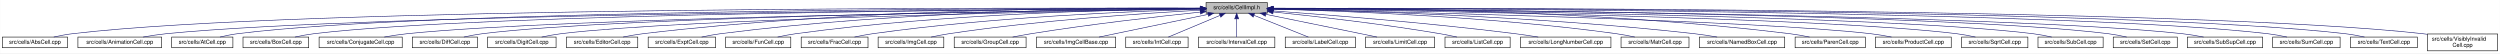
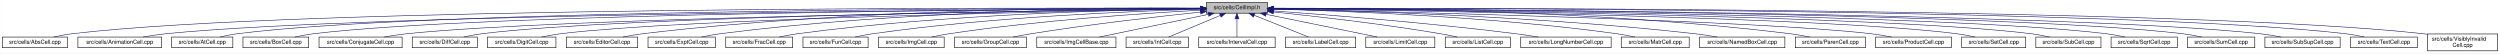
- <svg xmlns="http://www.w3.org/2000/svg" xmlns:xlink="http://www.w3.org/1999/xlink" width="4452pt" height="95pt" viewBox="0.00 0.00 4451.50 95.00">
+ <svg xmlns="http://www.w3.org/2000/svg" xmlns:xlink="http://www.w3.org/1999/xlink" width="4453pt" height="95pt" viewBox="0.00 0.00 4452.50 95.00">
  <g id="graph0" class="graph" transform="scale(1 1) rotate(0) translate(4 91)">
-     <polygon fill="white" stroke="transparent" points="-4,4 -4,-91 4447.5,-91 4447.5,4 -4,4" />
+     <polygon fill="white" stroke="transparent" points="-4,4 -4,-91 4448.5,-91 4448.5,4 -4,4" />
    <g id="node1" class="node">
      <g id="a_node1">
        <a xlink:title="Macros and types used only by cell implementations, not by cell users.">
-           <polygon fill="#bfbfbf" stroke="black" points="2143.5,-67.5 2143.5,-86.5 2252.5,-86.5 2252.5,-67.5 2143.5,-67.5" />
-           <text text-anchor="middle" x="2198" y="-74.5" font-family="Helvetica,sans-Serif" font-size="10.00">src/cells/CellImpl.h</text>
+           <polygon fill="#bfbfbf" stroke="black" points="2144.5,-67.5 2144.5,-86.5 2253.5,-86.5 2253.5,-67.5 2144.5,-67.5" />
+           <text text-anchor="middle" x="2199" y="-74.5" font-family="Helvetica,sans-Serif" font-size="10.00">src/cells/CellImpl.h</text>
        </a>
      </g>
    </g>
    <g id="node2" class="node">
      <g id="a_node2">
        <a xlink:href="AbsCell_8cpp.html" target="_top" xlink:title="This file defines the class AbsCell.">
          <polygon fill="white" stroke="black" points="0,-6 0,-25 116,-25 116,-6 0,-6" />
          <text text-anchor="middle" x="58" y="-13" font-family="Helvetica,sans-Serif" font-size="10.00">src/cells/AbsCell.cpp</text>
        </a>
      </g>
    </g>
    <g id="edge1" class="edge">
-       <path fill="none" stroke="midnightblue" d="M2133.15,-76.26C1827.39,-77.25 527.75,-78.51 125,-31 114.01,-29.7 102.16,-27.44 91.53,-25.07" />
-       <polygon fill="midnightblue" stroke="midnightblue" points="2133.2,-79.76 2143.18,-76.23 2133.17,-72.76 2133.2,-79.76" />
+       <path fill="none" stroke="midnightblue" d="M2134.12,-76.26C1828.21,-77.25 527.95,-78.53 125,-31 114.01,-29.7 102.16,-27.44 91.53,-25.07" />
+       <polygon fill="midnightblue" stroke="midnightblue" points="2134.17,-79.76 2144.16,-76.23 2134.15,-72.76 2134.17,-79.76" />
    </g>
    <g id="node3" class="node">
      <g id="a_node3">
        <a xlink:href="AnimationCell_8cpp.html" target="_top" xlink:title="This file defines the class AnimationCell.">
          <polygon fill="white" stroke="black" points="134.5,-6 134.5,-25 283.5,-25 283.5,-6 134.5,-6" />
          <text text-anchor="middle" x="209" y="-13" font-family="Helvetica,sans-Serif" font-size="10.00">src/cells/AnimationCell.cpp</text>
        </a>
      </g>
    </g>
    <g id="edge2" class="edge">
-       <path fill="none" stroke="midnightblue" d="M2132.84,-75.77C1842.02,-74.54 660.69,-67.35 292,-31 278.46,-29.67 263.81,-27.39 250.63,-25.03" />
-       <polygon fill="midnightblue" stroke="midnightblue" points="2133.2,-79.27 2143.22,-75.81 2133.23,-72.27 2133.2,-79.27" />
+       <path fill="none" stroke="midnightblue" d="M2133.81,-75.77C1842.83,-74.54 660.89,-67.37 292,-31 278.46,-29.67 263.81,-27.39 250.63,-25.03" />
+       <polygon fill="midnightblue" stroke="midnightblue" points="2134.17,-79.27 2144.19,-75.81 2134.2,-72.27 2134.17,-79.27" />
    </g>
    <g id="node4" class="node">
      <g id="a_node4">
        <a xlink:href="AtCell_8cpp.html" target="_top" xlink:title="This file defines the class AtCell.">
          <polygon fill="white" stroke="black" points="301.5,-6 301.5,-25 410.5,-25 410.5,-6 301.5,-6" />
          <text text-anchor="middle" x="356" y="-13" font-family="Helvetica,sans-Serif" font-size="10.00">src/cells/AtCell.cpp</text>
        </a>
      </g>
    </g>
    <g id="edge3" class="edge">
-       <path fill="none" stroke="midnightblue" d="M2133.08,-76.1C1854.67,-76.28 760.4,-74.16 419,-31 408.64,-29.69 397.5,-27.42 387.5,-25.06" />
-       <polygon fill="midnightblue" stroke="midnightblue" points="2133.41,-79.6 2143.41,-76.1 2133.41,-72.6 2133.41,-79.6" />
+       <path fill="none" stroke="midnightblue" d="M2134.04,-76.11C1855.48,-76.29 760.59,-74.18 419,-31 408.64,-29.69 397.5,-27.42 387.5,-25.06" />
+       <polygon fill="midnightblue" stroke="midnightblue" points="2134.38,-79.6 2144.38,-76.1 2134.38,-72.6 2134.38,-79.6" />
    </g>
    <g id="node5" class="node">
      <g id="a_node5">
        <a xlink:href="BoxCell_8cpp.html" target="_top" xlink:title="This file defines the class BoxCell.">
          <polygon fill="white" stroke="black" points="428.5,-6 428.5,-25 545.5,-25 545.5,-6 428.5,-6" />
          <text text-anchor="middle" x="487" y="-13" font-family="Helvetica,sans-Serif" font-size="10.00">src/cells/BoxCell.cpp</text>
        </a>
      </g>
    </g>
    <g id="edge4" class="edge">
-       <path fill="none" stroke="midnightblue" d="M2132.88,-75.81C1867.71,-74.77 868.51,-68.4 555,-31 543.85,-29.67 531.83,-27.39 521.04,-25.03" />
-       <polygon fill="midnightblue" stroke="midnightblue" points="2133.1,-79.31 2143.11,-75.84 2133.13,-72.31 2133.1,-79.31" />
+       <path fill="none" stroke="midnightblue" d="M2134.28,-75.81C1869.63,-74.78 868.87,-68.44 555,-31 543.85,-29.67 531.83,-27.39 521.04,-25.03" />
+       <polygon fill="midnightblue" stroke="midnightblue" points="2134.48,-79.31 2144.49,-75.85 2134.51,-72.31 2134.48,-79.31" />
    </g>
    <g id="node6" class="node">
      <g id="a_node6">
        <a xlink:href="ConjugateCell_8cpp.html" target="_top" xlink:title="This file defines the class ConjugateCell.">
          <polygon fill="white" stroke="black" points="564,-6 564,-25 712,-25 712,-6 564,-6" />
          <text text-anchor="middle" x="638" y="-13" font-family="Helvetica,sans-Serif" font-size="10.00">src/cells/ConjugateCell.cpp</text>
        </a>
      </g>
    </g>
    <g id="edge5" class="edge">
-       <path fill="none" stroke="midnightblue" d="M2133.06,-75.25C1885.51,-72.22 1000.91,-59.57 721,-31 707.61,-29.63 693.13,-27.38 680.06,-25.05" />
-       <polygon fill="midnightblue" stroke="midnightblue" points="2133.29,-78.76 2143.33,-75.38 2133.37,-71.76 2133.29,-78.76" />
+       <path fill="none" stroke="midnightblue" d="M2134.02,-75.25C1886.3,-72.22 1001.1,-59.58 721,-31 707.61,-29.63 693.13,-27.38 680.06,-25.05" />
+       <polygon fill="midnightblue" stroke="midnightblue" points="2134.25,-78.76 2144.29,-75.38 2134.33,-71.76 2134.25,-78.76" />
    </g>
    <g id="node7" class="node">
      <g id="a_node7">
        <a xlink:href="DiffCell_8cpp.html" target="_top" xlink:title="This file defines the class DiffCell.">
          <polygon fill="white" stroke="black" points="730,-6 730,-25 846,-25 846,-6 730,-6" />
          <text text-anchor="middle" x="788" y="-13" font-family="Helvetica,sans-Serif" font-size="10.00">src/cells/DiffCell.cpp</text>
        </a>
      </g>
    </g>
    <g id="edge6" class="edge">
-       <path fill="none" stroke="midnightblue" d="M2133.15,-75.37C1900.28,-72.87 1106.8,-62.21 855,-31 844.13,-29.65 832.42,-27.4 821.88,-25.07" />
-       <polygon fill="midnightblue" stroke="midnightblue" points="2133.12,-78.87 2143.16,-75.48 2133.2,-71.87 2133.12,-78.87" />
+       <path fill="none" stroke="midnightblue" d="M2134.15,-75.37C1901.17,-72.88 1107,-62.23 855,-31 844.13,-29.65 832.42,-27.4 821.88,-25.07" />
+       <polygon fill="midnightblue" stroke="midnightblue" points="2134.45,-78.88 2144.49,-75.48 2134.53,-71.88 2134.45,-78.88" />
    </g>
    <g id="node8" class="node">
      <g id="a_node8">
        <a xlink:href="DigitCell_8cpp.html" target="_top" xlink:title="This file defines the class DigitCell.">
          <polygon fill="white" stroke="black" points="864,-6 864,-25 986,-25 986,-6 864,-6" />
          <text text-anchor="middle" x="925" y="-13" font-family="Helvetica,sans-Serif" font-size="10.00">src/cells/DigitCell.cpp</text>
        </a>
      </g>
    </g>
    <g id="edge7" class="edge">
-       <path fill="none" stroke="midnightblue" d="M2133.16,-75C1916.42,-71.44 1218.27,-58.11 995,-31 983.67,-29.62 971.44,-27.36 960.42,-25.03" />
-       <polygon fill="midnightblue" stroke="midnightblue" points="2133.36,-78.51 2143.41,-75.17 2133.47,-71.51 2133.36,-78.51" />
+       <path fill="none" stroke="midnightblue" d="M2134.1,-75C1917.19,-71.45 1218.46,-58.13 995,-31 983.67,-29.62 971.44,-27.36 960.42,-25.03" />
+       <polygon fill="midnightblue" stroke="midnightblue" points="2134.31,-78.51 2144.37,-75.17 2134.43,-71.51 2134.31,-78.51" />
    </g>
    <g id="node9" class="node">
      <g id="a_node9">
        <a xlink:href="EditorCell_8cpp.html" target="_top" xlink:title="This file defines the class EditorCell.">
          <polygon fill="white" stroke="black" points="1004.5,-6 1004.5,-25 1131.5,-25 1131.5,-6 1004.5,-6" />
          <text text-anchor="middle" x="1068" y="-13" font-family="Helvetica,sans-Serif" font-size="10.00">src/cells/EditorCell.cpp</text>
        </a>
      </g>
    </g>
    <g id="edge8" class="edge">
-       <path fill="none" stroke="midnightblue" d="M2133.28,-76.69C1967.58,-77.71 1514.78,-75.81 1141,-31 1129.33,-29.6 1116.73,-27.36 1105.34,-25.06" />
-       <polygon fill="midnightblue" stroke="midnightblue" points="2133.33,-80.19 2143.3,-76.62 2133.28,-73.19 2133.33,-80.19" />
+       <path fill="none" stroke="midnightblue" d="M2134.21,-76.69C1968.36,-77.73 1515.13,-75.84 1141,-31 1129.33,-29.6 1116.73,-27.36 1105.34,-25.06" />
+       <polygon fill="midnightblue" stroke="midnightblue" points="2134.28,-80.19 2144.25,-76.63 2134.23,-73.19 2134.28,-80.19" />
    </g>
    <g id="node10" class="node">
      <g id="a_node10">
        <a xlink:href="ExptCell_8cpp.html" target="_top" xlink:title="This file defines the class ExptCell.">
          <polygon fill="white" stroke="black" points="1150,-6 1150,-25 1270,-25 1270,-6 1150,-6" />
          <text text-anchor="middle" x="1210" y="-13" font-family="Helvetica,sans-Serif" font-size="10.00">src/cells/ExptCell.cpp</text>
        </a>
      </g>
    </g>
    <g id="edge9" class="edge">
-       <path fill="none" stroke="midnightblue" d="M2132.9,-76.34C1982.09,-76.35 1597.33,-71.98 1279,-31 1267.95,-29.58 1256.04,-27.33 1245.27,-25.03" />
-       <polygon fill="midnightblue" stroke="midnightblue" points="2133.36,-79.84 2143.35,-76.33 2133.35,-72.84 2133.36,-79.84" />
+       <path fill="none" stroke="midnightblue" d="M2134.29,-76.34C1983.63,-76.38 1598,-72.06 1279,-31 1267.95,-29.58 1256.04,-27.33 1245.27,-25.03" />
+       <polygon fill="midnightblue" stroke="midnightblue" points="2134.3,-79.84 2144.29,-76.33 2134.29,-72.84 2134.3,-79.84" />
    </g>
    <g id="node11" class="node">
      <g id="a_node11">
-         <a xlink:href="FunCell_8cpp.html" target="_top" xlink:title="This file defines the class FunCell.">
-           <polygon fill="white" stroke="black" points="1288,-6 1288,-25 1404,-25 1404,-6 1288,-6" />
-           <text text-anchor="middle" x="1346" y="-13" font-family="Helvetica,sans-Serif" font-size="10.00">src/cells/FunCell.cpp</text>
+         <a xlink:href="FracCell_8cpp.html" target="_top" xlink:title="This file defines the class FracCell.">
+           <polygon fill="white" stroke="black" points="1288.5,-6 1288.5,-25 1407.5,-25 1407.5,-6 1288.5,-6" />
+           <text text-anchor="middle" x="1348" y="-13" font-family="Helvetica,sans-Serif" font-size="10.00">src/cells/FracCell.cpp</text>
        </a>
      </g>
    </g>
    <g id="edge10" class="edge">
-       <path fill="none" stroke="midnightblue" d="M2133.33,-75.69C1998.68,-74.31 1678.63,-67.13 1413,-31 1402.39,-29.56 1390.95,-27.34 1380.59,-25.06" />
-       <polygon fill="midnightblue" stroke="midnightblue" points="2133.44,-79.2 2143.47,-75.79 2133.51,-72.2 2133.44,-79.2" />
+       <path fill="none" stroke="midnightblue" d="M2134.09,-75.54C1999.7,-73.87 1681.4,-66.19 1417,-31 1406.08,-29.55 1394.31,-27.32 1383.64,-25.05" />
+       <polygon fill="midnightblue" stroke="midnightblue" points="2134.18,-79.04 2144.22,-75.66 2134.26,-72.04 2134.18,-79.04" />
    </g>
    <g id="node12" class="node">
      <g id="a_node12">
-         <a xlink:href="FracCell_8cpp.html" target="_top" xlink:title="This file defines the class FracCell.">
-           <polygon fill="white" stroke="black" points="1422.5,-6 1422.5,-25 1541.5,-25 1541.5,-6 1422.5,-6" />
-           <text text-anchor="middle" x="1482" y="-13" font-family="Helvetica,sans-Serif" font-size="10.00">src/cells/FracCell.cpp</text>
+         <a xlink:href="FunCell_8cpp.html" target="_top" xlink:title="This file defines the class FunCell.">
+           <polygon fill="white" stroke="black" points="1426,-6 1426,-25 1542,-25 1542,-6 1426,-6" />
+           <text text-anchor="middle" x="1484" y="-13" font-family="Helvetica,sans-Serif" font-size="10.00">src/cells/FunCell.cpp</text>
        </a>
      </g>
    </g>
    <g id="edge11" class="edge">
-       <path fill="none" stroke="midnightblue" d="M2132.88,-74.51C2015.74,-71.15 1761.92,-60.8 1550,-31 1539.36,-29.5 1527.9,-27.3 1517.48,-25.05" />
-       <polygon fill="midnightblue" stroke="midnightblue" points="2133.02,-78.01 2143.11,-74.79 2133.21,-71.01 2133.02,-78.01" />
+       <path fill="none" stroke="midnightblue" d="M2133.87,-74.57C2016.72,-71.32 1762.88,-61.12 1551,-31 1540.51,-29.51 1529.22,-27.3 1518.95,-25.06" />
+       <polygon fill="midnightblue" stroke="midnightblue" points="2134.01,-78.08 2144.1,-74.85 2134.2,-71.08 2134.01,-78.08" />
    </g>
    <g id="node13" class="node">
      <g id="a_node13">
        <a xlink:href="ImgCell_8cpp.html" target="_top" xlink:title="This file defines the class ImgCell.">
-           <polygon fill="white" stroke="black" points="1559.5,-6 1559.5,-25 1676.5,-25 1676.5,-6 1559.5,-6" />
-           <text text-anchor="middle" x="1618" y="-13" font-family="Helvetica,sans-Serif" font-size="10.00">src/cells/ImgCell.cpp</text>
+           <polygon fill="white" stroke="black" points="1560.5,-6 1560.5,-25 1677.5,-25 1677.5,-6 1560.5,-6" />
+           <text text-anchor="middle" x="1619" y="-13" font-family="Helvetica,sans-Serif" font-size="10.00">src/cells/ImgCell.cpp</text>
        </a>
      </g>
    </g>
    <g id="edge12" class="edge">
-       <path fill="none" stroke="midnightblue" d="M2133.19,-72.85C2035.72,-67.54 1845.8,-54.97 1686,-31 1675.5,-29.42 1664.18,-27.22 1653.85,-25" />
-       <polygon fill="midnightblue" stroke="midnightblue" points="2133.01,-76.35 2143.18,-73.39 2133.38,-69.36 2133.01,-76.35" />
+       <path fill="none" stroke="midnightblue" d="M2134.19,-72.85C2036.72,-67.54 1846.8,-54.97 1687,-31 1676.5,-29.42 1665.18,-27.22 1654.85,-25" />
+       <polygon fill="midnightblue" stroke="midnightblue" points="2134.01,-76.35 2144.18,-73.39 2134.38,-69.36 2134.01,-76.35" />
    </g>
    <g id="node14" class="node">
      <g id="a_node14">
        <a xlink:href="GroupCell_8cpp.html" target="_top" xlink:title="This file defines the class GroupCell.">
-           <polygon fill="white" stroke="black" points="1695,-6 1695,-25 1823,-25 1823,-6 1695,-6" />
-           <text text-anchor="middle" x="1759" y="-13" font-family="Helvetica,sans-Serif" font-size="10.00">src/cells/GroupCell.cpp</text>
+           <polygon fill="white" stroke="black" points="1696,-6 1696,-25 1824,-25 1824,-6 1696,-6" />
+           <text text-anchor="middle" x="1760" y="-13" font-family="Helvetica,sans-Serif" font-size="10.00">src/cells/GroupCell.cpp</text>
        </a>
      </g>
    </g>
    <g id="edge13" class="edge">
-       <path fill="none" stroke="midnightblue" d="M2133.25,-69.5C2059.94,-61.8 1937.05,-47.87 1832,-31 1821.28,-29.28 1809.74,-27.13 1799.07,-25.01" />
-       <polygon fill="midnightblue" stroke="midnightblue" points="2132.95,-72.99 2143.26,-70.54 2133.67,-66.02 2132.95,-72.99" />
+       <path fill="none" stroke="midnightblue" d="M2134.25,-69.5C2060.94,-61.8 1938.05,-47.87 1833,-31 1822.28,-29.28 1810.74,-27.13 1800.07,-25.01" />
+       <polygon fill="midnightblue" stroke="midnightblue" points="2133.95,-72.99 2144.26,-70.54 2134.67,-66.02 2133.95,-72.99" />
    </g>
    <g id="node15" class="node">
      <g id="a_node15">
        <a xlink:href="ImgCellBase_8cpp.html" target="_top" xlink:title="This file defines the class ImgCellBase.">
-           <polygon fill="white" stroke="black" points="1841.5,-6 1841.5,-25 1982.5,-25 1982.5,-6 1841.5,-6" />
-           <text text-anchor="middle" x="1912" y="-13" font-family="Helvetica,sans-Serif" font-size="10.00">src/cells/ImgCellBase.cpp</text>
+           <polygon fill="white" stroke="black" points="1842.5,-6 1842.5,-25 1983.5,-25 1983.5,-6 1842.5,-6" />
+           <text text-anchor="middle" x="1913" y="-13" font-family="Helvetica,sans-Serif" font-size="10.00">src/cells/ImgCellBase.cpp</text>
        </a>
      </g>
    </g>
    <g id="edge14" class="edge">
-       <path fill="none" stroke="midnightblue" d="M2147.06,-65.4C2091.61,-53.87 2004.05,-35.65 1952.9,-25.01" />
-       <polygon fill="midnightblue" stroke="midnightblue" points="2146.52,-68.86 2157.02,-67.48 2147.95,-62.01 2146.52,-68.86" />
+       <path fill="none" stroke="midnightblue" d="M2148.06,-65.4C2092.61,-53.87 2005.05,-35.65 1953.9,-25.01" />
+       <polygon fill="midnightblue" stroke="midnightblue" points="2147.52,-68.86 2158.02,-67.48 2148.95,-62.01 2147.52,-68.86" />
    </g>
    <g id="node16" class="node">
      <g id="a_node16">
        <a xlink:href="IntCell_8cpp.html" target="_top" xlink:title="This file defines the class IntCell.">
-           <polygon fill="white" stroke="black" points="2000.5,-6 2000.5,-25 2111.5,-25 2111.5,-6 2000.5,-6" />
-           <text text-anchor="middle" x="2056" y="-13" font-family="Helvetica,sans-Serif" font-size="10.00">src/cells/IntCell.cpp</text>
+           <polygon fill="white" stroke="black" points="2001.5,-6 2001.5,-25 2112.5,-25 2112.5,-6 2001.5,-6" />
+           <text text-anchor="middle" x="2057" y="-13" font-family="Helvetica,sans-Serif" font-size="10.00">src/cells/IntCell.cpp</text>
        </a>
      </g>
    </g>
    <g id="edge15" class="edge">
-       <path fill="none" stroke="midnightblue" d="M2168.12,-63.48C2140.54,-51.92 2100.33,-35.08 2076.31,-25.01" />
-       <polygon fill="midnightblue" stroke="midnightblue" points="2167.08,-66.84 2177.65,-67.48 2169.78,-60.38 2167.08,-66.84" />
+       <path fill="none" stroke="midnightblue" d="M2169.12,-63.48C2141.54,-51.92 2101.33,-35.08 2077.31,-25.01" />
+       <polygon fill="midnightblue" stroke="midnightblue" points="2168.08,-66.84 2178.65,-67.48 2170.78,-60.38 2168.08,-66.84" />
    </g>
    <g id="node17" class="node">
      <g id="a_node17">
        <a xlink:href="IntervalCell_8cpp.html" target="_top" xlink:title="This file defines the class IntervalCell.">
-           <polygon fill="white" stroke="black" points="2130,-6 2130,-25 2266,-25 2266,-6 2130,-6" />
-           <text text-anchor="middle" x="2198" y="-13" font-family="Helvetica,sans-Serif" font-size="10.00">src/cells/IntervalCell.cpp</text>
+           <polygon fill="white" stroke="black" points="2131,-6 2131,-25 2267,-25 2267,-6 2131,-6" />
+           <text text-anchor="middle" x="2199" y="-13" font-family="Helvetica,sans-Serif" font-size="10.00">src/cells/IntervalCell.cpp</text>
        </a>
      </g>
    </g>
    <g id="edge16" class="edge">
-       <path fill="none" stroke="midnightblue" d="M2198,-57.32C2198,-46.5 2198,-33.4 2198,-25.01" />
-       <polygon fill="midnightblue" stroke="midnightblue" points="2194.5,-57.48 2198,-67.48 2201.5,-57.48 2194.5,-57.48" />
+       <path fill="none" stroke="midnightblue" d="M2199,-57.32C2199,-46.5 2199,-33.4 2199,-25.01" />
+       <polygon fill="midnightblue" stroke="midnightblue" points="2195.5,-57.48 2199,-67.48 2202.5,-57.48 2195.5,-57.48" />
    </g>
    <g id="node18" class="node">
      <g id="a_node18">
        <a xlink:href="LabelCell_8cpp.html" target="_top" xlink:title="This file defines the class LabelCell.">
-           <polygon fill="white" stroke="black" points="2284.5,-6 2284.5,-25 2409.5,-25 2409.5,-6 2284.5,-6" />
-           <text text-anchor="middle" x="2347" y="-13" font-family="Helvetica,sans-Serif" font-size="10.00">src/cells/LabelCell.cpp</text>
+           <polygon fill="white" stroke="black" points="2285.5,-6 2285.5,-25 2410.5,-25 2410.5,-6 2285.5,-6" />
+           <text text-anchor="middle" x="2348" y="-13" font-family="Helvetica,sans-Serif" font-size="10.00">src/cells/LabelCell.cpp</text>
        </a>
      </g>
    </g>
    <g id="edge17" class="edge">
-       <path fill="none" stroke="midnightblue" d="M2228.97,-63.63C2257.92,-52.07 2300.37,-35.12 2325.69,-25.01" />
-       <polygon fill="midnightblue" stroke="midnightblue" points="2227.34,-60.52 2219.35,-67.48 2229.93,-67.02 2227.34,-60.52" />
+       <path fill="none" stroke="midnightblue" d="M2229.97,-63.63C2258.92,-52.07 2301.37,-35.12 2326.69,-25.01" />
+       <polygon fill="midnightblue" stroke="midnightblue" points="2228.34,-60.52 2220.35,-67.48 2230.93,-67.02 2228.34,-60.52" />
    </g>
    <g id="node19" class="node">
      <g id="a_node19">
        <a xlink:href="LimitCell_8cpp.html" target="_top" xlink:title="This file defines the class LimitCell.">
-           <polygon fill="white" stroke="black" points="2427.5,-6 2427.5,-25 2550.5,-25 2550.5,-6 2427.5,-6" />
-           <text text-anchor="middle" x="2489" y="-13" font-family="Helvetica,sans-Serif" font-size="10.00">src/cells/LimitCell.cpp</text>
+           <polygon fill="white" stroke="black" points="2428.5,-6 2428.5,-25 2551.5,-25 2551.5,-6 2428.5,-6" />
+           <text text-anchor="middle" x="2490" y="-13" font-family="Helvetica,sans-Serif" font-size="10.00">src/cells/LimitCell.cpp</text>
        </a>
      </g>
    </g>
    <g id="edge18" class="edge">
-       <path fill="none" stroke="midnightblue" d="M2250.02,-65.46C2294.82,-56.37 2361.18,-42.88 2419,-31 2428.36,-29.08 2438.42,-27 2447.92,-25.03" />
-       <polygon fill="midnightblue" stroke="midnightblue" points="2249.07,-62.08 2239.96,-67.5 2250.46,-68.94 2249.07,-62.08" />
+       <path fill="none" stroke="midnightblue" d="M2251.02,-65.46C2295.82,-56.37 2362.18,-42.88 2420,-31 2429.36,-29.08 2439.42,-27 2448.92,-25.03" />
+       <polygon fill="midnightblue" stroke="midnightblue" points="2250.07,-62.08 2240.96,-67.5 2251.46,-68.94 2250.07,-62.08" />
    </g>
    <g id="node20" class="node">
      <g id="a_node20">
        <a xlink:href="ListCell_8cpp.html" target="_top" xlink:title="This file defines the class ListCell.">
-           <polygon fill="white" stroke="black" points="2569,-6 2569,-25 2685,-25 2685,-6 2569,-6" />
-           <text text-anchor="middle" x="2627" y="-13" font-family="Helvetica,sans-Serif" font-size="10.00">src/cells/ListCell.cpp</text>
+           <polygon fill="white" stroke="black" points="2570,-6 2570,-25 2686,-25 2686,-6 2570,-6" />
+           <text text-anchor="middle" x="2628" y="-13" font-family="Helvetica,sans-Serif" font-size="10.00">src/cells/ListCell.cpp</text>
        </a>
      </g>
    </g>
    <g id="edge19" class="edge">
-       <path fill="none" stroke="midnightblue" d="M2263.17,-69.67C2335.84,-62.21 2456.75,-48.55 2560,-31 2569.86,-29.32 2580.46,-27.19 2590.25,-25.07" />
-       <polygon fill="midnightblue" stroke="midnightblue" points="2262.4,-66.23 2252.8,-70.73 2263.11,-73.2 2262.4,-66.23" />
+       <path fill="none" stroke="midnightblue" d="M2264.17,-69.67C2336.84,-62.21 2457.75,-48.55 2561,-31 2570.86,-29.32 2581.46,-27.19 2591.25,-25.07" />
+       <polygon fill="midnightblue" stroke="midnightblue" points="2263.4,-66.23 2253.8,-70.73 2264.11,-73.2 2263.4,-66.23" />
    </g>
    <g id="node21" class="node">
      <g id="a_node21">
        <a xlink:href="LongNumberCell_8cpp.html" target="_top" xlink:title="This file defines the class LongNumberCell.">
-           <polygon fill="white" stroke="black" points="2703.5,-6 2703.5,-25 2864.5,-25 2864.5,-6 2703.5,-6" />
-           <text text-anchor="middle" x="2784" y="-13" font-family="Helvetica,sans-Serif" font-size="10.00">src/cells/LongNumberCell.cpp</text>
+           <polygon fill="white" stroke="black" points="2704.5,-6 2704.5,-25 2865.5,-25 2865.5,-6 2704.5,-6" />
+           <text text-anchor="middle" x="2785" y="-13" font-family="Helvetica,sans-Serif" font-size="10.00">src/cells/LongNumberCell.cpp</text>
        </a>
      </g>
    </g>
    <g id="edge20" class="edge">
-       <path fill="none" stroke="midnightblue" d="M2262.83,-71.56C2357.7,-64.73 2539.84,-50.39 2694,-31 2707.35,-29.32 2721.75,-27.16 2735.04,-25.02" />
-       <polygon fill="midnightblue" stroke="midnightblue" points="2262.54,-68.07 2252.81,-72.27 2263.04,-75.05 2262.54,-68.07" />
+       <path fill="none" stroke="midnightblue" d="M2263.83,-71.56C2358.7,-64.73 2540.84,-50.39 2695,-31 2708.35,-29.32 2722.75,-27.16 2736.04,-25.02" />
+       <polygon fill="midnightblue" stroke="midnightblue" points="2263.54,-68.07 2253.81,-72.27 2264.04,-75.05 2263.54,-68.07" />
    </g>
    <g id="node22" class="node">
      <g id="a_node22">
        <a xlink:href="MatrCell_8cpp.html" target="_top" xlink:title="This file defines the class MatrCell.">
-           <polygon fill="white" stroke="black" points="2882.5,-6 2882.5,-25 3003.5,-25 3003.5,-6 2882.5,-6" />
-           <text text-anchor="middle" x="2943" y="-13" font-family="Helvetica,sans-Serif" font-size="10.00">src/cells/MatrCell.cpp</text>
+           <polygon fill="white" stroke="black" points="2883.5,-6 2883.5,-25 3004.5,-25 3004.5,-6 2883.5,-6" />
+           <text text-anchor="middle" x="2944" y="-13" font-family="Helvetica,sans-Serif" font-size="10.00">src/cells/MatrCell.cpp</text>
        </a>
      </g>
    </g>
    <g id="edge21" class="edge">
-       <path fill="none" stroke="midnightblue" d="M2262.77,-74.72C2383.51,-71.65 2650.95,-61.7 2874,-31 2884.79,-29.51 2896.42,-27.31 2907,-25.06" />
-       <polygon fill="midnightblue" stroke="midnightblue" points="2262.5,-71.22 2252.59,-74.97 2262.67,-78.22 2262.5,-71.22" />
+       <path fill="none" stroke="midnightblue" d="M2263.77,-74.72C2384.51,-71.65 2651.95,-61.7 2875,-31 2885.79,-29.51 2897.42,-27.31 2908,-25.06" />
+       <polygon fill="midnightblue" stroke="midnightblue" points="2263.5,-71.22 2253.59,-74.97 2263.67,-78.22 2263.5,-71.22" />
    </g>
    <g id="node23" class="node">
      <g id="a_node23">
        <a xlink:href="NamedBoxCell_8cpp.html" target="_top" xlink:title="This file defines the class NamedBoxCell.">
-           <polygon fill="white" stroke="black" points="3022,-6 3022,-25 3174,-25 3174,-6 3022,-6" />
-           <text text-anchor="middle" x="3098" y="-13" font-family="Helvetica,sans-Serif" font-size="10.00">src/cells/NamedBoxCell.cpp</text>
+           <polygon fill="white" stroke="black" points="3023,-6 3023,-25 3175,-25 3175,-6 3023,-6" />
+           <text text-anchor="middle" x="3099" y="-13" font-family="Helvetica,sans-Serif" font-size="10.00">src/cells/NamedBoxCell.cpp</text>
        </a>
      </g>
    </g>
    <g id="edge22" class="edge">
-       <path fill="none" stroke="midnightblue" d="M2262.95,-74.92C2401.29,-72.07 2735.08,-62.27 3013,-31 3026.24,-29.51 3040.55,-27.3 3053.58,-25.06" />
-       <polygon fill="midnightblue" stroke="midnightblue" points="2262.47,-71.43 2252.54,-75.13 2262.61,-78.43 2262.47,-71.43" />
+       <path fill="none" stroke="midnightblue" d="M2263.95,-74.92C2402.29,-72.07 2736.08,-62.27 3014,-31 3027.24,-29.51 3041.55,-27.3 3054.58,-25.06" />
+       <polygon fill="midnightblue" stroke="midnightblue" points="2263.47,-71.43 2253.54,-75.13 2263.61,-78.43 2263.47,-71.43" />
    </g>
    <g id="node24" class="node">
      <g id="a_node24">
        <a xlink:href="ParenCell_8cpp.html" target="_top" xlink:title="This file defines the class ParenCell.">
-           <polygon fill="white" stroke="black" points="3192.5,-6 3192.5,-25 3317.5,-25 3317.5,-6 3192.5,-6" />
-           <text text-anchor="middle" x="3255" y="-13" font-family="Helvetica,sans-Serif" font-size="10.00">src/cells/ParenCell.cpp</text>
+           <polygon fill="white" stroke="black" points="3193.5,-6 3193.5,-25 3318.5,-25 3318.5,-6 3193.5,-6" />
+           <text text-anchor="middle" x="3256" y="-13" font-family="Helvetica,sans-Serif" font-size="10.00">src/cells/ParenCell.cpp</text>
        </a>
      </g>
    </g>
    <g id="edge23" class="edge">
-       <path fill="none" stroke="midnightblue" d="M2262.73,-76.46C2420.64,-76.84 2838.01,-73.37 3183,-31 3194.52,-29.59 3206.94,-27.34 3218.18,-25.04" />
-       <polygon fill="midnightblue" stroke="midnightblue" points="2262.71,-72.96 2252.7,-76.43 2262.69,-79.96 2262.71,-72.96" />
+       <path fill="none" stroke="midnightblue" d="M2263.73,-76.46C2421.64,-76.84 2839.01,-73.37 3184,-31 3195.52,-29.59 3207.94,-27.34 3219.18,-25.04" />
+       <polygon fill="midnightblue" stroke="midnightblue" points="2263.71,-72.96 2253.7,-76.43 2263.69,-79.96 2263.71,-72.96" />
    </g>
    <g id="node25" class="node">
      <g id="a_node25">
        <a xlink:href="ProductCell_8cpp.html" target="_top" xlink:title="This file defines the class ProductCell.">
-           <polygon fill="white" stroke="black" points="3335.5,-6 3335.5,-25 3470.5,-25 3470.5,-6 3335.5,-6" />
-           <text text-anchor="middle" x="3403" y="-13" font-family="Helvetica,sans-Serif" font-size="10.00">src/cells/ProductCell.cpp</text>
+           <polygon fill="white" stroke="black" points="3336.5,-6 3336.5,-25 3471.5,-25 3471.5,-6 3336.5,-6" />
+           <text text-anchor="middle" x="3404" y="-13" font-family="Helvetica,sans-Serif" font-size="10.00">src/cells/ProductCell.cpp</text>
        </a>
      </g>
    </g>
    <g id="edge24" class="edge">
-       <path fill="none" stroke="midnightblue" d="M2262.68,-74.69C2470.31,-70.28 3118.58,-54.9 3327,-31 3339.14,-29.61 3352.26,-27.37 3364.12,-25.07" />
-       <polygon fill="midnightblue" stroke="midnightblue" points="2262.47,-71.19 2252.54,-74.9 2262.62,-78.19 2262.47,-71.19" />
+       <path fill="none" stroke="midnightblue" d="M2263.68,-74.69C2471.31,-70.28 3119.58,-54.9 3328,-31 3340.14,-29.61 3353.26,-27.37 3365.12,-25.07" />
+       <polygon fill="midnightblue" stroke="midnightblue" points="2263.47,-71.19 2253.54,-74.9 2263.62,-78.19 2263.47,-71.19" />
    </g>
    <g id="node26" class="node">
      <g id="a_node26">
-         <a xlink:href="SqrtCell_8cpp.html" target="_top" xlink:title="This file defines the class SqrtCell.">
-           <polygon fill="white" stroke="black" points="3489,-6 3489,-25 3607,-25 3607,-6 3489,-6" />
-           <text text-anchor="middle" x="3548" y="-13" font-family="Helvetica,sans-Serif" font-size="10.00">src/cells/SqrtCell.cpp</text>
+         <a xlink:href="SetCell_8cpp.html" target="_top" xlink:title="This file defines the class SetCell.">
+           <polygon fill="white" stroke="black" points="3490,-6 3490,-25 3604,-25 3604,-6 3490,-6" />
+           <text text-anchor="middle" x="3547" y="-13" font-family="Helvetica,sans-Serif" font-size="10.00">src/cells/SetCell.cpp</text>
        </a>
      </g>
    </g>
    <g id="edge25" class="edge">
-       <path fill="none" stroke="midnightblue" d="M2262.52,-75.23C2488.08,-72.3 3240.54,-60.5 3480,-31 3491.02,-29.64 3502.9,-27.39 3513.6,-25.06" />
-       <polygon fill="midnightblue" stroke="midnightblue" points="2262.46,-71.73 2252.5,-75.36 2262.55,-78.73 2262.46,-71.73" />
+       <path fill="none" stroke="midnightblue" d="M2263.53,-75.28C2489.11,-72.53 3241.63,-61.24 3481,-31 3491.71,-29.65 3503.24,-27.39 3513.63,-25.06" />
+       <polygon fill="midnightblue" stroke="midnightblue" points="2263.46,-71.78 2253.51,-75.4 2263.55,-78.78 2263.46,-71.78" />
    </g>
    <g id="node27" class="node">
      <g id="a_node27">
        <a xlink:href="SubCell_8cpp.html" target="_top" xlink:title="This file defines the class SubCell.">
-           <polygon fill="white" stroke="black" points="3625,-6 3625,-25 3741,-25 3741,-6 3625,-6" />
-           <text text-anchor="middle" x="3683" y="-13" font-family="Helvetica,sans-Serif" font-size="10.00">src/cells/SubCell.cpp</text>
+           <polygon fill="white" stroke="black" points="3622,-6 3622,-25 3738,-25 3738,-6 3622,-6" />
+           <text text-anchor="middle" x="3680" y="-13" font-family="Helvetica,sans-Serif" font-size="10.00">src/cells/SubCell.cpp</text>
        </a>
      </g>
    </g>
    <g id="edge26" class="edge">
-       <path fill="none" stroke="midnightblue" d="M2262.81,-75.5C2503.91,-73.42 3348.79,-63.88 3616,-31 3626.99,-29.65 3638.83,-27.37 3649.46,-25.01" />
-       <polygon fill="midnightblue" stroke="midnightblue" points="2262.77,-72 2252.8,-75.59 2262.83,-79 2262.77,-72" />
+       <path fill="none" stroke="midnightblue" d="M2263.98,-75.5C2504.88,-73.39 3346.68,-63.78 3613,-31 3623.99,-29.65 3635.83,-27.36 3646.46,-25" />
+       <polygon fill="midnightblue" stroke="midnightblue" points="2263.61,-72 2253.64,-75.59 2263.67,-79 2263.61,-72" />
    </g>
    <g id="node28" class="node">
      <g id="a_node28">
-         <a xlink:href="SetCell_8cpp.html" target="_top" xlink:title="This file defines the class SetCell.">
-           <polygon fill="white" stroke="black" points="3759,-6 3759,-25 3873,-25 3873,-6 3759,-6" />
-           <text text-anchor="middle" x="3816" y="-13" font-family="Helvetica,sans-Serif" font-size="10.00">src/cells/SetCell.cpp</text>
+         <a xlink:href="SqrtCell_8cpp.html" target="_top" xlink:title="This file defines the class SqrtCell.">
+           <polygon fill="white" stroke="black" points="3756,-6 3756,-25 3874,-25 3874,-6 3756,-6" />
+           <text text-anchor="middle" x="3815" y="-13" font-family="Helvetica,sans-Serif" font-size="10.00">src/cells/SqrtCell.cpp</text>
        </a>
      </g>
    </g>
    <g id="edge27" class="edge">
-       <path fill="none" stroke="midnightblue" d="M2262.86,-75.74C2518.31,-74.46 3455.28,-67.32 3750,-31 3760.83,-29.67 3772.5,-27.39 3782.97,-25.03" />
-       <polygon fill="midnightblue" stroke="midnightblue" points="2262.62,-72.24 2252.64,-75.79 2262.65,-79.24 2262.62,-72.24" />
+       <path fill="none" stroke="midnightblue" d="M2264.12,-75.68C2519.5,-74.17 3453.1,-66.31 3747,-31 3758.15,-29.66 3770.17,-27.38 3780.96,-25.02" />
+       <polygon fill="midnightblue" stroke="midnightblue" points="2263.87,-72.18 2253.89,-75.74 2263.91,-79.18 2263.87,-72.18" />
    </g>
    <g id="node29" class="node">
      <g id="a_node29">
-         <a xlink:href="SubSupCell_8cpp.html" target="_top" xlink:title="This file defines the class SubSupCell.">
-           <polygon fill="white" stroke="black" points="3891,-6 3891,-25 4025,-25 4025,-6 3891,-6" />
-           <text text-anchor="middle" x="3958" y="-13" font-family="Helvetica,sans-Serif" font-size="10.00">src/cells/SubSupCell.cpp</text>
+         <a xlink:href="SumCell_8cpp.html" target="_top" xlink:title="This file defines the class SumCell.">
+           <polygon fill="white" stroke="black" points="3892,-6 3892,-25 4012,-25 4012,-6 3892,-6" />
+           <text text-anchor="middle" x="3952" y="-13" font-family="Helvetica,sans-Serif" font-size="10.00">src/cells/SumCell.cpp</text>
        </a>
      </g>
    </g>
    <g id="edge28" class="edge">
-       <path fill="none" stroke="midnightblue" d="M2262.92,-75.67C2531.85,-74.09 3559.55,-65.84 3882,-31 3894.42,-29.66 3907.85,-27.38 3919.91,-25.02" />
-       <polygon fill="midnightblue" stroke="midnightblue" points="2262.53,-72.17 2252.55,-75.73 2262.57,-79.17 2262.53,-72.17" />
+       <path fill="none" stroke="midnightblue" d="M2263.93,-75.83C2532.94,-74.89 3560.89,-68.83 3883,-31 3894.31,-29.67 3906.5,-27.4 3917.45,-25.03" />
+       <polygon fill="midnightblue" stroke="midnightblue" points="2263.55,-72.33 2253.56,-75.87 2263.57,-79.33 2263.55,-72.33" />
    </g>
    <g id="node30" class="node">
      <g id="a_node30">
-         <a xlink:href="SumCell_8cpp.html" target="_top" xlink:title="This file defines the class SumCell.">
-           <polygon fill="white" stroke="black" points="4043,-6 4043,-25 4163,-25 4163,-6 4043,-6" />
-           <text text-anchor="middle" x="4103" y="-13" font-family="Helvetica,sans-Serif" font-size="10.00">src/cells/SumCell.cpp</text>
+         <a xlink:href="SubSupCell_8cpp.html" target="_top" xlink:title="This file defines the class SubSupCell.">
+           <polygon fill="white" stroke="black" points="4030,-6 4030,-25 4164,-25 4164,-6 4030,-6" />
+           <text text-anchor="middle" x="4097" y="-13" font-family="Helvetica,sans-Serif" font-size="10.00">src/cells/SubSupCell.cpp</text>
        </a>
      </g>
    </g>
    <g id="edge29" class="edge">
-       <path fill="none" stroke="midnightblue" d="M2262.66,-76C2546.09,-75.75 3680.29,-72.15 4034,-31 4045.31,-29.68 4057.51,-27.41 4068.46,-25.05" />
-       <polygon fill="midnightblue" stroke="midnightblue" points="2262.54,-72.5 2252.55,-76.01 2262.55,-79.5 2262.54,-72.5" />
+       <path fill="none" stroke="midnightblue" d="M2263.62,-75.82C2545.59,-74.84 3669.82,-68.58 4021,-31 4033.42,-29.67 4046.85,-27.39 4058.91,-25.03" />
+       <polygon fill="midnightblue" stroke="midnightblue" points="2263.54,-72.32 2253.55,-75.86 2263.56,-79.32 2263.54,-72.32" />
    </g>
    <g id="node31" class="node">
      <g id="a_node31">
        <a xlink:href="TextCell_8cpp.html" target="_top" xlink:title="This file defines the class TextCell.">
-           <polygon fill="white" stroke="black" points="4181.5,-6 4181.5,-25 4300.5,-25 4300.5,-6 4181.5,-6" />
-           <text text-anchor="middle" x="4241" y="-13" font-family="Helvetica,sans-Serif" font-size="10.00">src/cells/TextCell.cpp</text>
+           <polygon fill="white" stroke="black" points="4182.5,-6 4182.5,-25 4301.5,-25 4301.5,-6 4182.5,-6" />
+           <text text-anchor="middle" x="4242" y="-13" font-family="Helvetica,sans-Serif" font-size="10.00">src/cells/TextCell.cpp</text>
        </a>
      </g>
    </g>
    <g id="edge30" class="edge">
-       <path fill="none" stroke="midnightblue" d="M2263.09,-76.13C2560.23,-76.47 3789.81,-75.13 4172,-31 4183.31,-29.69 4195.51,-27.42 4206.46,-25.06" />
-       <polygon fill="midnightblue" stroke="midnightblue" points="2262.92,-72.63 2252.92,-76.12 2262.91,-79.63 2262.92,-72.63" />
+       <path fill="none" stroke="midnightblue" d="M2264.09,-76.13C2561.23,-76.47 3790.81,-75.13 4173,-31 4184.31,-29.69 4196.51,-27.42 4207.46,-25.06" />
+       <polygon fill="midnightblue" stroke="midnightblue" points="2263.92,-72.63 2253.92,-76.12 2263.91,-79.63 2263.92,-72.63" />
    </g>
    <g id="node32" class="node">
      <g id="a_node32">
        <a xlink:href="VisiblyInvalidCell_8cpp.html" target="_top" xlink:title="This file defines the class VisiblyInvalidCell.">
-           <polygon fill="white" stroke="black" points="4318.5,-0.5 4318.5,-30.5 4443.5,-30.5 4443.5,-0.5 4318.5,-0.5" />
-           <text text-anchor="start" x="4326.5" y="-18.5" font-family="Helvetica,sans-Serif" font-size="10.00">src/cells/VisiblyInvalid</text>
-           <text text-anchor="middle" x="4381" y="-7.5" font-family="Helvetica,sans-Serif" font-size="10.00">Cell.cpp</text>
+           <polygon fill="white" stroke="black" points="4319.5,-0.5 4319.5,-30.5 4444.5,-30.5 4444.5,-0.5 4319.5,-0.5" />
+           <text text-anchor="start" x="4327.5" y="-18.5" font-family="Helvetica,sans-Serif" font-size="10.00">src/cells/VisiblyInvalid</text>
+           <text text-anchor="middle" x="4382" y="-7.5" font-family="Helvetica,sans-Serif" font-size="10.00">Cell.cpp</text>
        </a>
      </g>
    </g>
    <g id="edge31" class="edge">
-       <path fill="none" stroke="midnightblue" d="M2263.03,-76.19C2572.61,-76.87 3898.94,-76.97 4310,-31 4312.75,-30.69 4315.55,-30.33 4318.38,-29.93" />
-       <polygon fill="midnightblue" stroke="midnightblue" points="2262.89,-72.69 2252.88,-76.17 2262.87,-79.69 2262.89,-72.69" />
+       <path fill="none" stroke="midnightblue" d="M2264.03,-76.19C2573.61,-76.87 3899.94,-76.97 4311,-31 4313.75,-30.69 4316.55,-30.33 4319.38,-29.93" />
+       <polygon fill="midnightblue" stroke="midnightblue" points="2263.89,-72.69 2253.88,-76.17 2263.87,-79.69 2263.89,-72.69" />
    </g>
  </g>
</svg>
